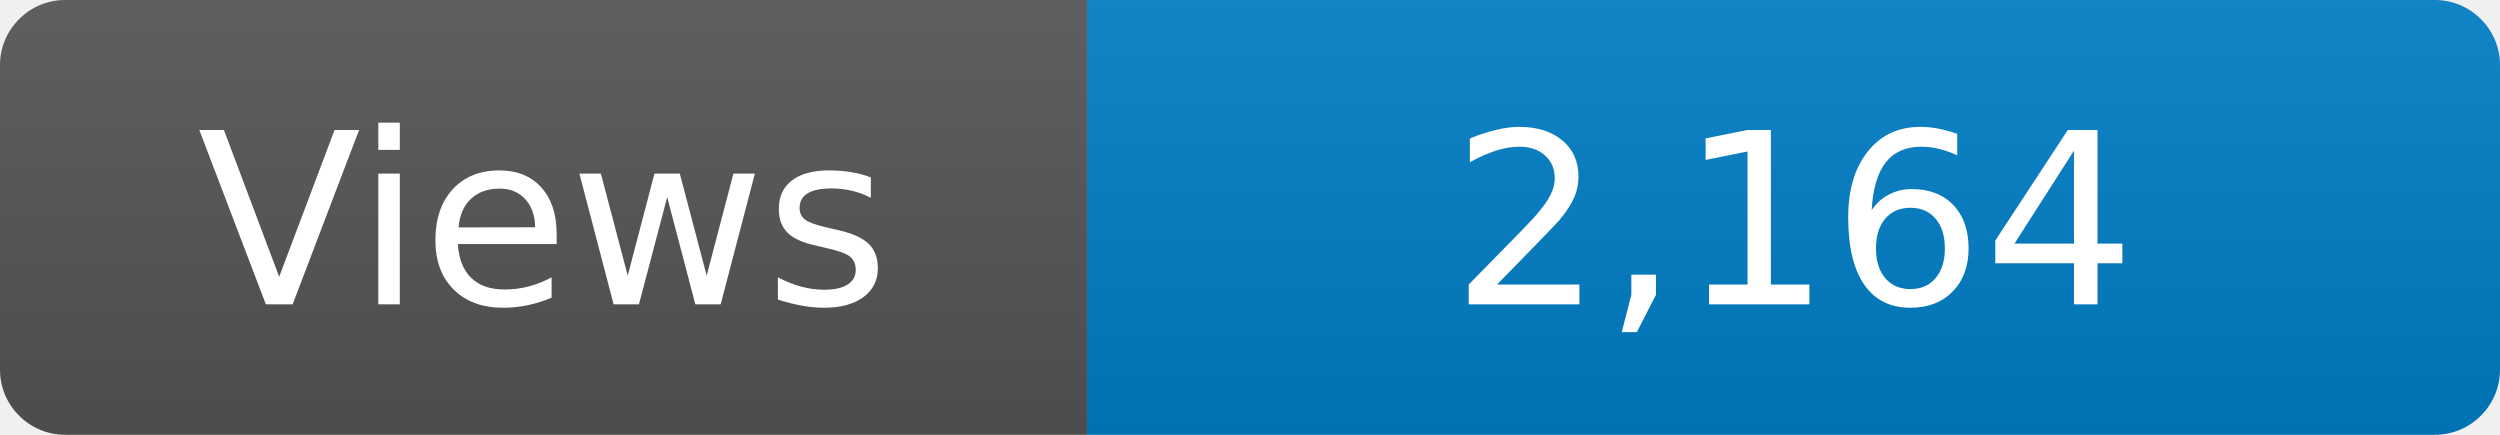
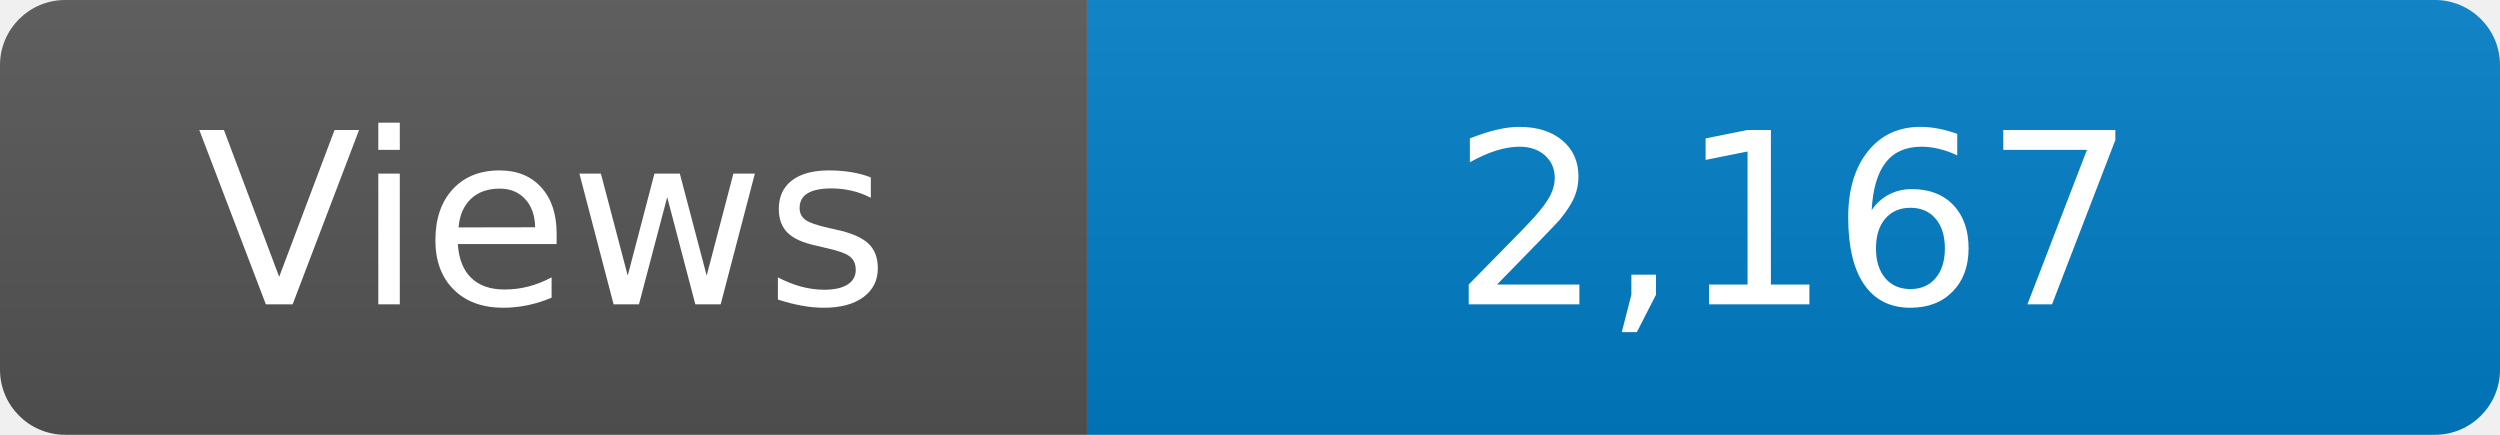
<svg xmlns="http://www.w3.org/2000/svg" width="115" height="20" role="img" aria-label="Maintained?: yes">
  <linearGradient id="s" x2="0" y2="100%">
    <stop offset="0" stop-color="#bbb" stop-opacity=".1" />
    <stop offset="1" stop-opacity=".1" />
  </linearGradient>
  <clipPath id="r">
    <rect width="115" height="20" rx="3" fill="#fff" />
  </clipPath>
  <g clip-path="url(#r)">
    <rect width="50" height="20" fill="#555" />
    <rect x="50" width="160" height="20" fill="#007ec6" />
    <rect width="115" height="20" fill="url(#s)" />
  </g>
  <g fill="#fff" text-anchor="middle" font-family="Verdana,Geneva,DejaVu Sans,sans-serif" font-size="110">
    <text x="250" y="140" transform="scale(.1)" fill="#fff">Views</text>
-     <text x="825" y="140" transform="scale(.1)" fill="#fff">2,164</text>
+     <text x="825" y="140" transform="scale(.1)" fill="#fff">2,167</text>
  </g>
</svg>
